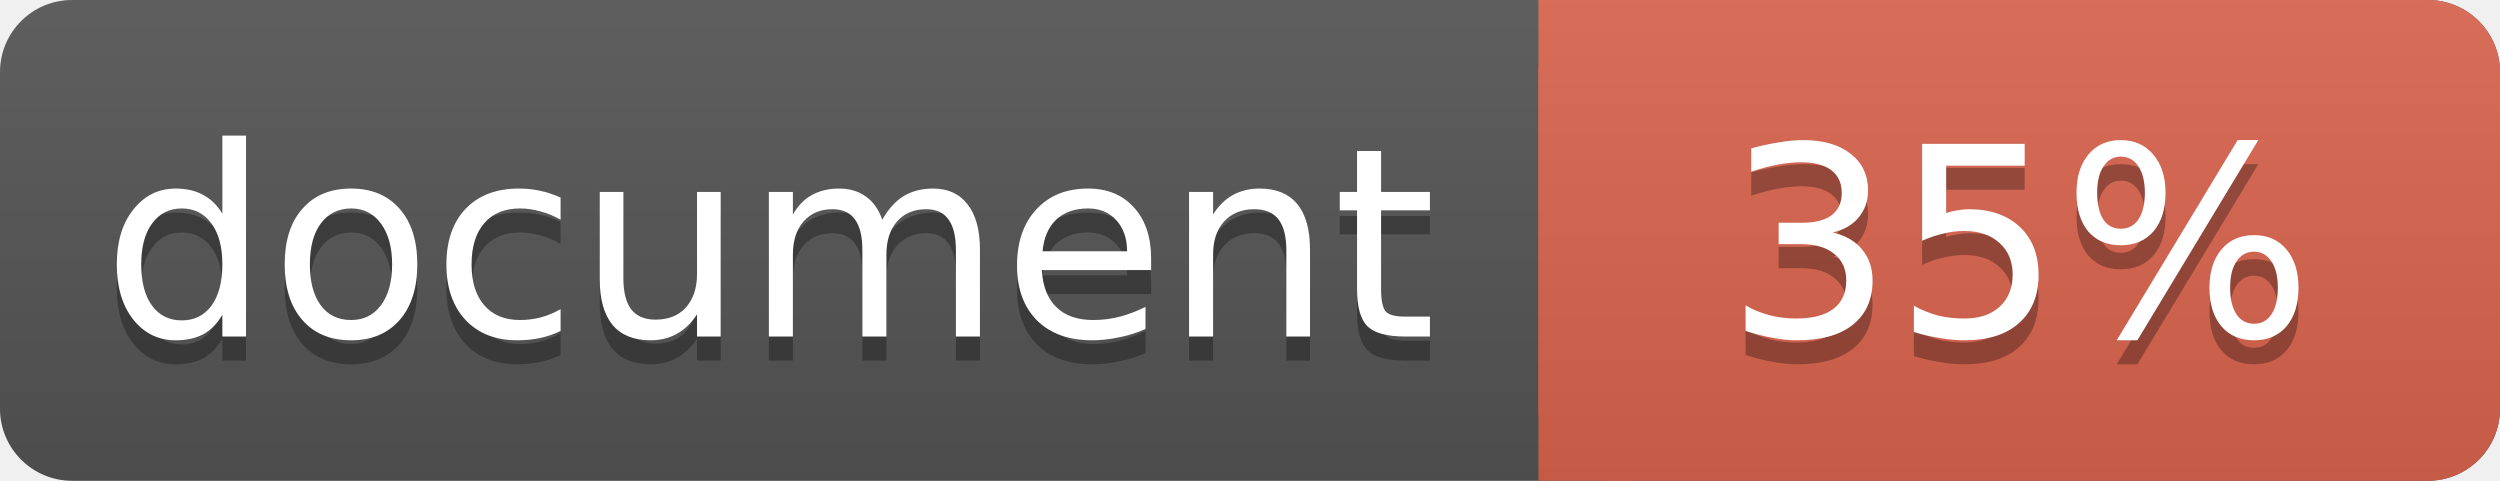
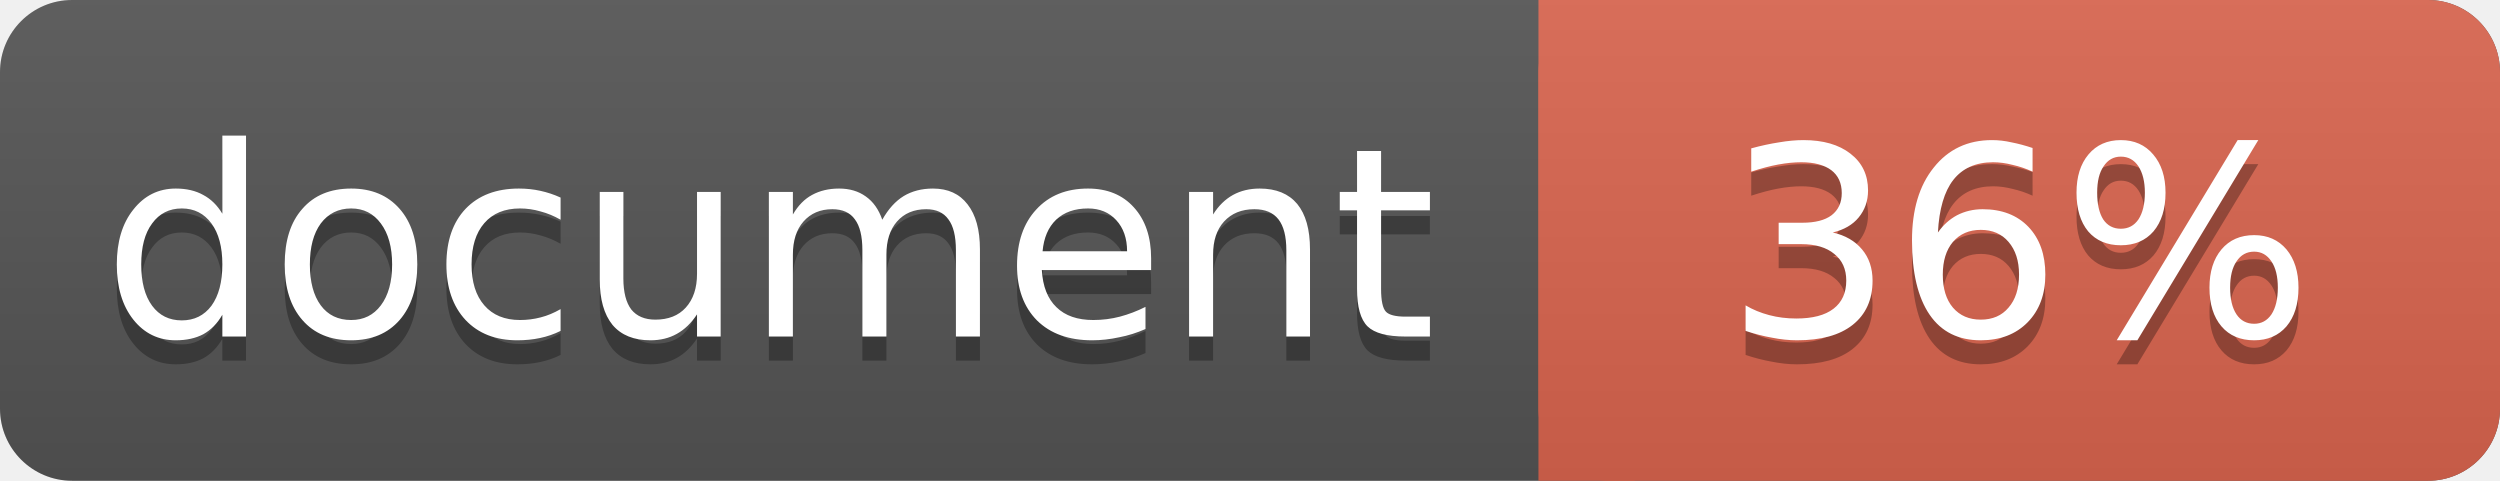
<svg xmlns="http://www.w3.org/2000/svg" width="104" height="20">
  <linearGradient id="a" x2="0" y2="100%">
    <stop offset="0" stop-color="#bbb" stop-opacity=".1" />
    <stop offset="1" stop-opacity=".1" />
  </linearGradient>
  <rect rx="3" width="104" height="20" fill="#555" />
  <rect rx="3" x="64" width="40" height="20" fill="#db654f" />
  <path fill="#db654f" d="M64 0h4v20h-4z" />
  <rect rx="3" width="104" height="20" fill="url(#a)" />
  <g fill="#fff" text-anchor="middle" font-family="DejaVu Sans,Verdana,Geneva,sans-serif" font-size="11">
    <text x="32" y="15" fill="#010101" fill-opacity=".3">document</text>
    <text x="32" y="14">document</text>
-     <text x="84" y="15" fill="#010101" fill-opacity=".3">35%</text>
-     <text x="84" y="14">35%</text>
+     <text x="84" y="15" fill="#010101" fill-opacity=".3">36%</text>
+     <text x="84" y="14">36%</text>
  </g>
</svg>
